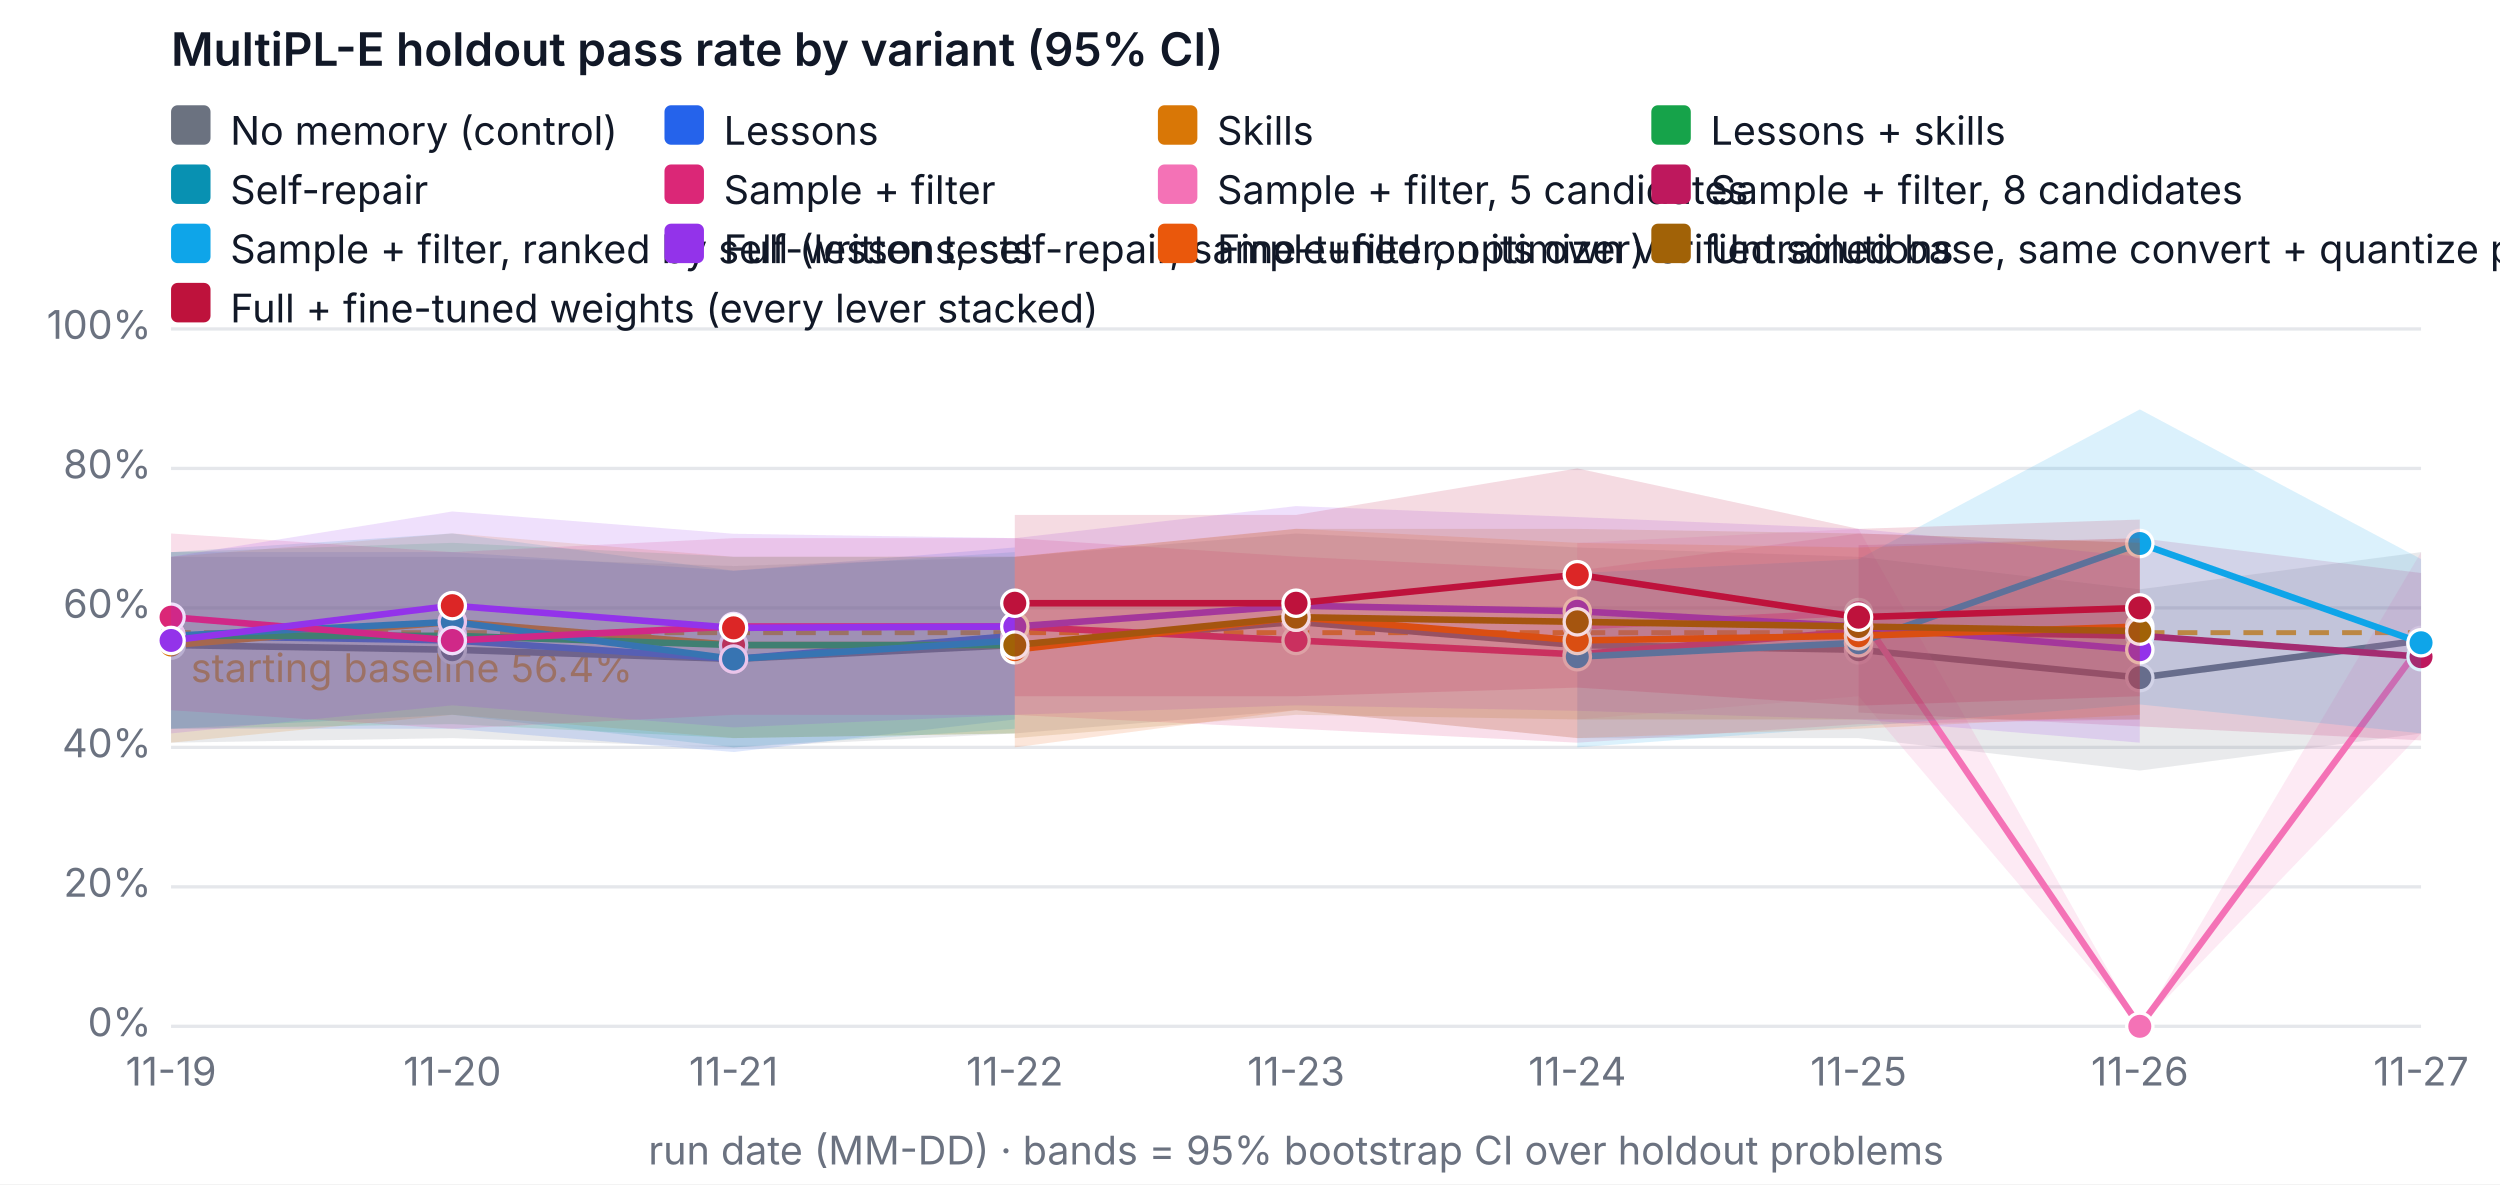
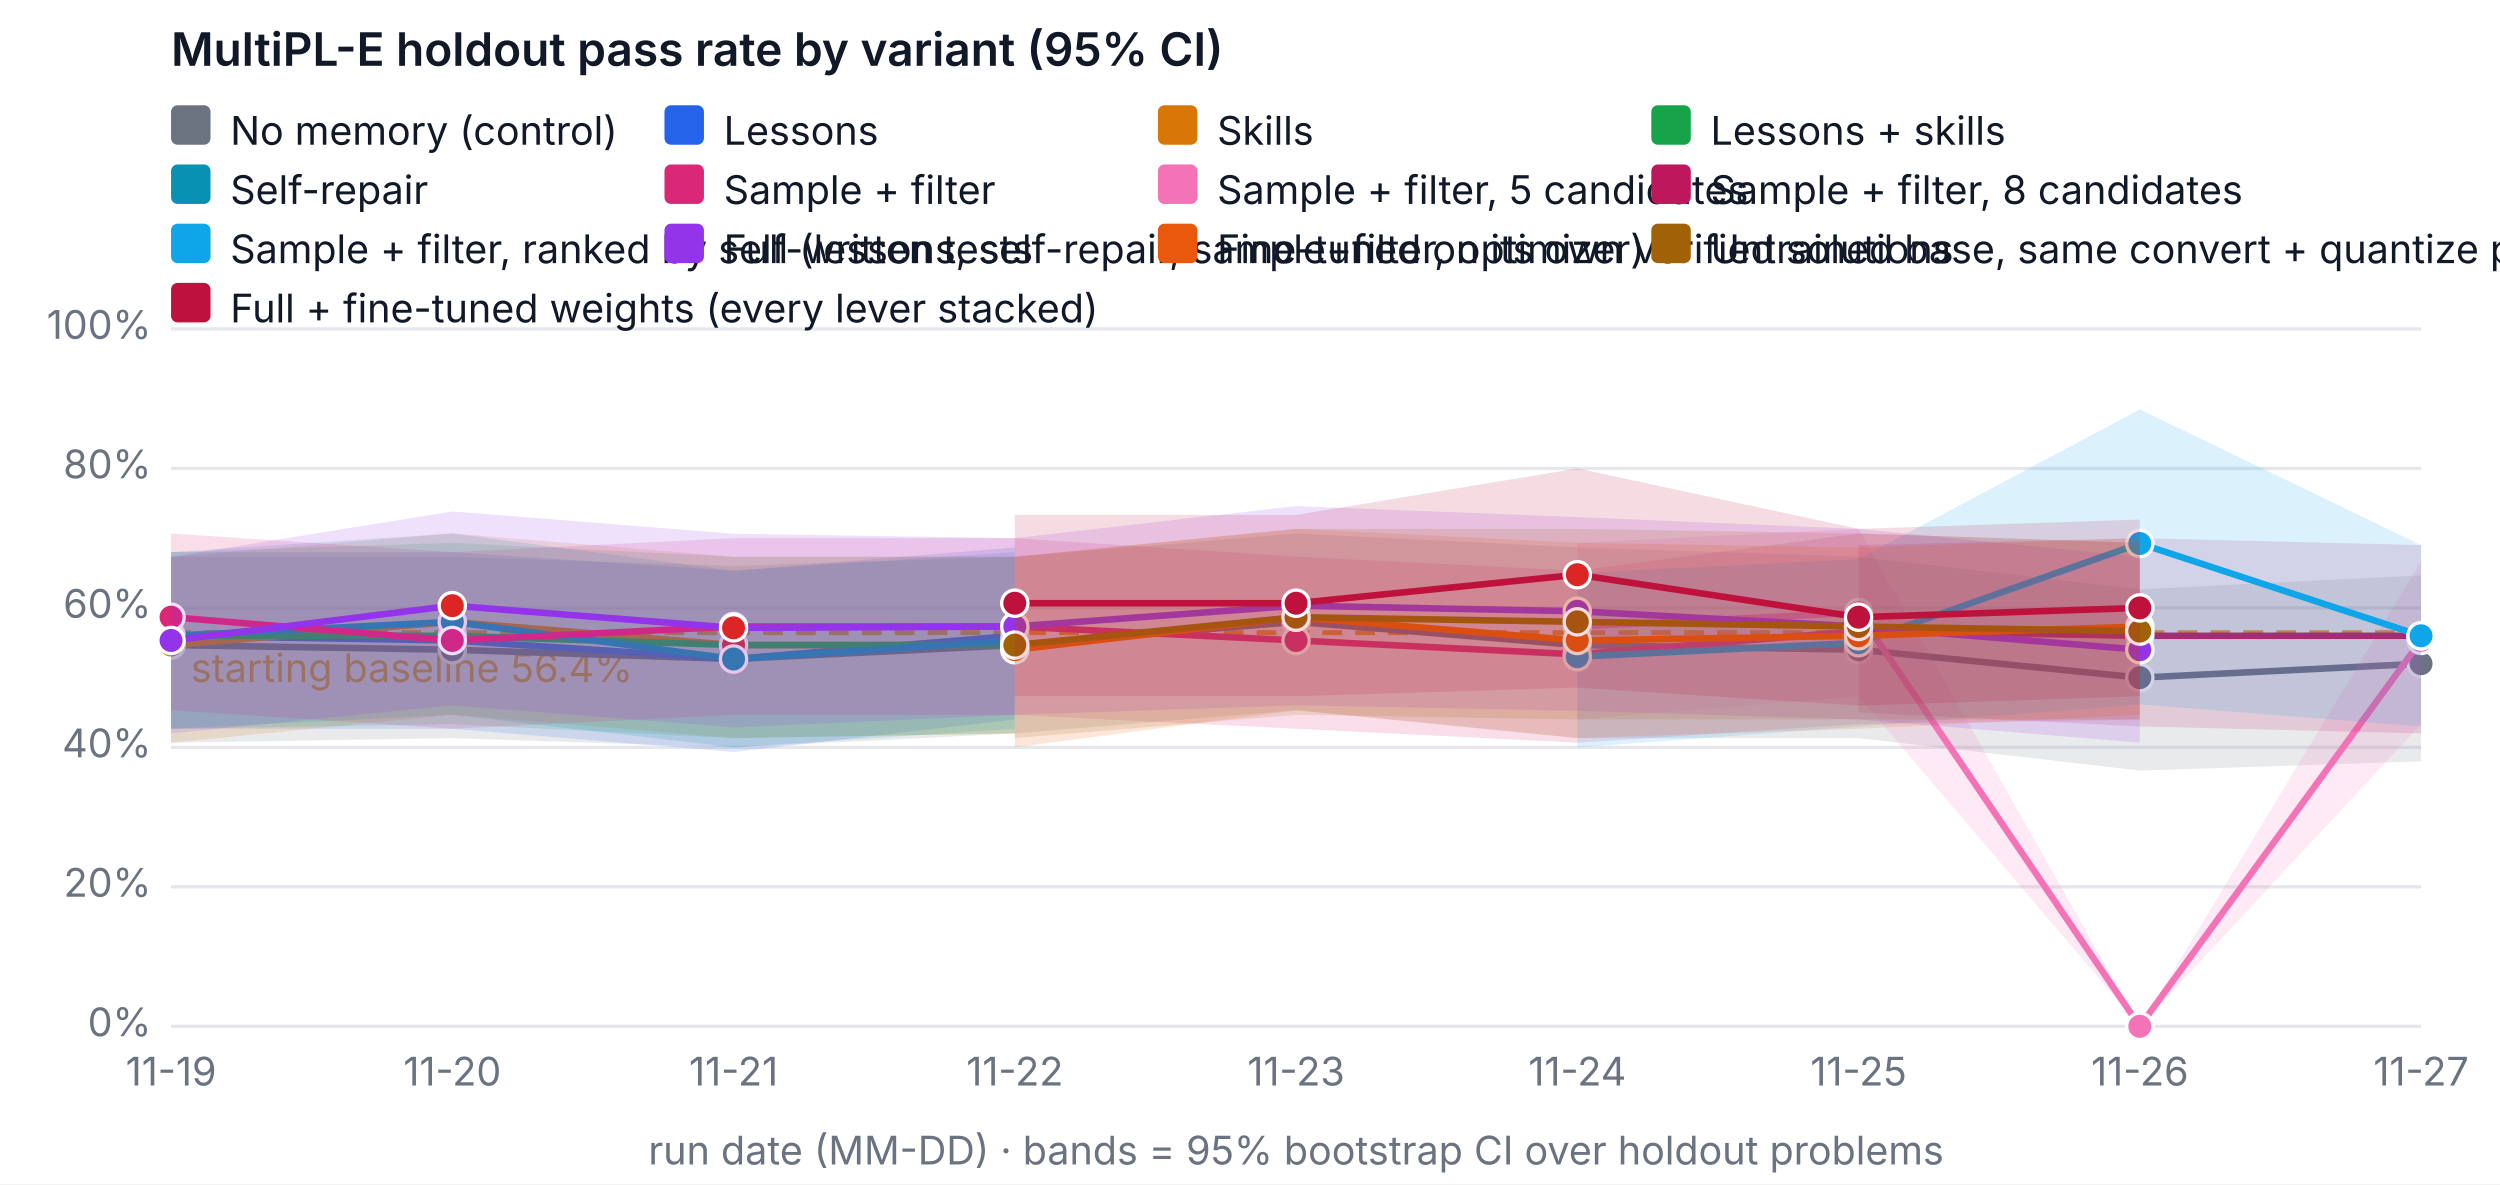
<svg xmlns="http://www.w3.org/2000/svg" width="760" height="360" viewBox="0 0 760 360" font-family="system-ui, -apple-system, Segoe UI, sans-serif" font-size="12" role="img" aria-label="MultiPL-E holdout pass rate by variant (95% CI)">
  <rect width="760" height="360" fill="#ffffff" />
  <text x="52" y="20" fill="#111827" font-size="14" font-weight="600">MultiPL-E holdout pass rate by variant (95% CI)</text>
  <line x1="52" x2="736" y1="312" y2="312" stroke="#e5e7eb" />
  <text x="46" y="315" text-anchor="end" fill="#6b7280">0%</text>
  <line x1="52" x2="736" y1="269.6" y2="269.6" stroke="#e5e7eb" />
  <text x="46" y="272.6" text-anchor="end" fill="#6b7280">20%</text>
  <line x1="52" x2="736" y1="227.2" y2="227.2" stroke="#e5e7eb" />
  <text x="46" y="230.2" text-anchor="end" fill="#6b7280">40%</text>
  <line x1="52" x2="736" y1="184.8" y2="184.8" stroke="#e5e7eb" />
  <text x="46" y="187.8" text-anchor="end" fill="#6b7280">60%</text>
  <line x1="52" x2="736" y1="142.4" y2="142.4" stroke="#e5e7eb" />
  <text x="46" y="145.4" text-anchor="end" fill="#6b7280">80%</text>
  <line x1="52" x2="736" y1="100" y2="100" stroke="#e5e7eb" />
  <text x="46" y="103" text-anchor="end" fill="#6b7280">100%</text>
  <text x="52" y="330" text-anchor="middle" fill="#6b7280">11-19</text>
  <text x="137.5" y="330" text-anchor="middle" fill="#6b7280">11-20</text>
  <text x="223" y="330" text-anchor="middle" fill="#6b7280">11-21</text>
  <text x="308.5" y="330" text-anchor="middle" fill="#6b7280">11-22</text>
  <text x="394" y="330" text-anchor="middle" fill="#6b7280">11-23</text>
  <text x="479.5" y="330" text-anchor="middle" fill="#6b7280">11-24</text>
  <text x="565" y="330" text-anchor="middle" fill="#6b7280">11-25</text>
  <text x="650.5" y="330" text-anchor="middle" fill="#6b7280">11-26</text>
  <text x="736" y="330" text-anchor="middle" fill="#6b7280">11-27</text>
  <text x="394" y="354" text-anchor="middle" fill="#6b7280">run date (MM-DD) · bands = 95% bootstrap CI over holdout problems</text>
  <line x1="52" x2="736" y1="192.327" y2="192.327" stroke="#f59e0b" stroke-dasharray="6 4" stroke-width="1.5" />
  <text x="58" y="207.327" fill="#f59e0b">starting baseline 56.4%</text>
-   <polygon class="band" data-variant="baseline" points="52,169.26 137.5,169.26 223,172.08 308.5,169.26 394,162.18 479.5,166.42 565,169.26 650.5,179.14 736,167.84 736,222.96 650.5,234.26 565,224.38 479.5,224.38 394,215.9 308.5,222.96 223,227.242 137.5,224.38 52,225.78" fill="#6b7280" fill-opacity="0.15" stroke="none" />
-   <polyline data-variant="baseline" fill="none" stroke="#6b7280" stroke-width="2" points="52,196.1 137.5,197.52 223,200.34 308.5,196.1 394,189.04 479.5,196.1 565,197.52 650.5,206 736,194.7" />
+   <polygon class="band" data-variant="baseline" points="52,169.26 137.5,169.26 223,172.08 308.5,169.26 394,162.18 479.5,166.42 565,169.26 650.5,179.14 736,174.9 736,231.44 650.5,234.26 565,224.38 479.5,224.38 394,215.9 308.5,222.96 223,227.242 137.5,224.38 52,225.78" fill="#6b7280" fill-opacity="0.15" stroke="none" />
+   <polyline data-variant="baseline" fill="none" stroke="#6b7280" stroke-width="2" points="52,196.1 137.5,197.52 223,200.34 308.5,196.1 394,189.04 479.5,196.1 565,197.52 650.5,206 736,201.76" />
  <circle cx="52" cy="196.1" r="4" fill="#6b7280" stroke="#ffffff" />
  <circle cx="137.5" cy="197.52" r="4" fill="#6b7280" stroke="#ffffff" />
  <circle cx="223" cy="200.34" r="4" fill="#6b7280" stroke="#ffffff" />
  <circle cx="308.5" cy="196.1" r="4" fill="#6b7280" stroke="#ffffff" />
  <circle cx="394" cy="189.04" r="4" fill="#6b7280" stroke="#ffffff" />
  <circle cx="479.5" cy="196.1" r="4" fill="#6b7280" stroke="#ffffff" />
  <circle cx="565" cy="197.52" r="4" fill="#6b7280" stroke="#ffffff" />
  <circle cx="650.5" cy="206" r="4" fill="#6b7280" stroke="#ffffff" />
-   <circle cx="736" cy="194.7" r="4" fill="#6b7280" stroke="#ffffff" />
+   <circle cx="736" cy="201.76" r="4" fill="#6b7280" stroke="#ffffff" />
  <polygon class="band" data-variant="lessons" points="52,167.84 137.5,167.84 223,173.5 308.5,166.42 308.5,218.72 223,228.62 137.5,221.54 52,221.54" fill="#2563eb" fill-opacity="0.15" stroke="none" />
  <polyline data-variant="lessons" fill="none" stroke="#2563eb" stroke-width="2" points="52,193.28 137.5,194.7 223,200.34 308.5,193.28" />
  <circle cx="52" cy="193.28" r="4" fill="#2563eb" stroke="#ffffff" />
  <circle cx="137.5" cy="194.7" r="4" fill="#dc2626" stroke="#ffffff" />
  <circle cx="223" cy="200.34" r="4" fill="#2563eb" stroke="#ffffff" />
  <circle cx="308.5" cy="193.28" r="4" fill="#dc2626" stroke="#ffffff" />
  <polygon class="band" data-variant="skills" points="52,169.26 137.5,162.158 223,169.26 308.5,169.218 308.5,222.96 223,224.38 137.5,217.3 52,225.78" fill="#d97706" fill-opacity="0.15" stroke="none" />
  <polyline data-variant="skills" fill="none" stroke="#d97706" stroke-width="2" points="52,196.1 137.5,189.04 223,196.1 308.5,196.1" />
  <circle cx="52" cy="196.1" r="4" fill="#d97706" stroke="#ffffff" />
  <circle cx="137.5" cy="189.04" r="4" fill="#dc2626" stroke="#ffffff" />
  <circle cx="223" cy="196.1" r="4" fill="#dc2626" stroke="#ffffff" />
  <circle cx="308.5" cy="196.1" r="4" fill="#dc2626" stroke="#ffffff" />
  <polygon class="band" data-variant="lessons-skills" points="52,167.84 137.5,165.02 223,169.26 308.5,169.26 308.5,222.96 223,224.38 137.5,220.14 52,221.54" fill="#16a34a" fill-opacity="0.15" stroke="none" />
  <polyline data-variant="lessons-skills" fill="none" stroke="#16a34a" stroke-width="2" points="52,193.28 137.5,193.28 223,196.1 308.5,196.1" />
  <circle cx="52" cy="193.28" r="4" fill="#16a34a" stroke="#ffffff" />
  <circle cx="137.5" cy="193.28" r="4" fill="#dc2626" stroke="#ffffff" />
  <circle cx="223" cy="196.1" r="4" fill="#dc2626" stroke="#ffffff" />
  <circle cx="308.5" cy="196.1" r="4" fill="#dc2626" stroke="#ffffff" />
  <polygon class="band" data-variant="self-repair" points="52,167.84 137.5,162.158 223,173.5 308.5,167.84 308.5,221.54 223,227.2 137.5,217.3 52,221.54" fill="#0891b2" fill-opacity="0.15" stroke="none" />
  <polyline data-variant="self-repair" fill="none" stroke="#0891b2" stroke-width="2" points="52,193.28 137.5,189.04 223,200.34 308.5,194.7" />
  <circle cx="52" cy="193.28" r="4" fill="#0891b2" stroke="#ffffff" />
  <circle cx="137.5" cy="189.04" r="4" fill="#0891b2" stroke="#ffffff" />
  <circle cx="223" cy="200.34" r="4" fill="#0891b2" stroke="#ffffff" />
  <circle cx="308.5" cy="194.7" r="4" fill="#0891b2" stroke="#ffffff" />
  <polygon class="band" data-variant="sample-filter" points="52,162.18 137.5,167.84 223,163.6 308.5,163.6 394,169.218 479.5,173.5 565,162.18 650.5,165.02 650.5,218.72 565,220.14 479.5,225.78 394,221.54 308.5,217.342 223,217.3 137.5,221.54 52,215.9" fill="#db2777" fill-opacity="0.15" stroke="none" />
  <polyline data-variant="sample-filter" fill="none" stroke="#db2777" stroke-width="2" points="52,187.62 137.5,194.7 223,190.46 308.5,190.46 394,194.7 479.5,198.94 565,191.86 650.5,193.28" />
  <circle cx="52" cy="187.62" r="4" fill="#db2777" stroke="#ffffff" />
  <circle cx="137.5" cy="194.7" r="4" fill="#db2777" stroke="#ffffff" />
  <circle cx="223" cy="190.46" r="4" fill="#db2777" stroke="#ffffff" />
  <circle cx="308.5" cy="190.46" r="4" fill="#db2777" stroke="#ffffff" />
  <circle cx="394" cy="194.7" r="4" fill="#db2777" stroke="#ffffff" />
  <circle cx="479.5" cy="198.94" r="4" fill="#db2777" stroke="#ffffff" />
  <circle cx="565" cy="191.86" r="4" fill="#db2777" stroke="#ffffff" />
  <circle cx="650.5" cy="193.28" r="4" fill="#db2777" stroke="#ffffff" />
-   <polygon class="band" data-variant="sample-filter-5" points="479.5,165.02 565,160.78 650.5,312 736,167.84 736,222.96 650.5,312 565,211.66 479.5,218.72" fill="#f472b6" fill-opacity="0.15" stroke="none" />
-   <polyline data-variant="sample-filter-5" fill="none" stroke="#f472b6" stroke-width="2" points="479.5,190.46 565,186.22 650.5,312 736,196.1" />
+   <polygon class="band" data-variant="sample-filter-5" points="479.5,165.02 565,160.78 650.5,312 736,170.638 736,220.14 650.5,312 565,211.66 479.5,218.72" fill="#f472b6" fill-opacity="0.15" stroke="none" />
+   <polyline data-variant="sample-filter-5" fill="none" stroke="#f472b6" stroke-width="2" points="479.5,190.46 565,186.22 650.5,312 736,194.7" />
  <circle cx="479.5" cy="190.46" r="4" fill="#f472b6" stroke="#ffffff" />
  <circle cx="565" cy="186.22" r="4" fill="#f472b6" stroke="#ffffff" />
  <circle cx="650.5" cy="312" r="4" fill="#f472b6" stroke="#ffffff" />
-   <circle cx="736" cy="196.1" r="4" fill="#f472b6" stroke="#ffffff" />
-   <polygon class="band" data-variant="sample-filter-8" points="565,165.72 650.5,163.6 736,174.2 736,225.08 650.5,220.84 565,216.6" fill="#be185d" fill-opacity="0.15" stroke="none" />
-   <polyline data-variant="sample-filter-8" fill="none" stroke="#be185d" stroke-width="2" points="565,191.16 650.5,193.28 736,199.64" />
+   <circle cx="736" cy="194.7" r="4" fill="#f472b6" stroke="#ffffff" />
+   <polygon class="band" data-variant="sample-filter-8" points="565,165.72 650.5,163.6 736,165.72 736,222.96 650.5,220.84 565,216.6" fill="#be185d" fill-opacity="0.15" stroke="none" />
+   <polyline data-variant="sample-filter-8" fill="none" stroke="#be185d" stroke-width="2" points="565,191.16 650.5,193.28 736,193.28" />
  <circle cx="565" cy="191.16" r="4" fill="#be185d" stroke="#ffffff" />
  <circle cx="650.5" cy="193.28" r="4" fill="#be185d" stroke="#ffffff" />
-   <circle cx="736" cy="199.64" r="4" fill="#be185d" stroke="#ffffff" />
-   <polygon class="band" data-variant="sample-filter-tests" points="479.5,174.2 565,169.96 650.5,124.465 736,169.96 736,222.96 650.5,214.162 565,220.84 479.5,227.2" fill="#0ea5e9" fill-opacity="0.15" stroke="none" />
-   <polyline data-variant="sample-filter-tests" fill="none" stroke="#0ea5e9" stroke-width="2" points="479.5,199.64 565,195.4 650.5,165.232 736,195.4" />
+   <circle cx="736" cy="193.28" r="4" fill="#be185d" stroke="#ffffff" />
+   <polygon class="band" data-variant="sample-filter-tests" points="479.5,174.2 565,169.96 650.5,124.465 736,165.72 736,220.84 650.5,214.162 565,220.84 479.5,227.2" fill="#0ea5e9" fill-opacity="0.15" stroke="none" />
+   <polyline data-variant="sample-filter-tests" fill="none" stroke="#0ea5e9" stroke-width="2" points="479.5,199.64 565,195.4 650.5,165.232 736,193.28" />
  <circle cx="479.5" cy="199.64" r="4" fill="#0ea5e9" stroke="#ffffff" />
  <circle cx="565" cy="195.4" r="4" fill="#0ea5e9" stroke="#ffffff" />
  <circle cx="650.5" cy="165.232" r="4" fill="#0ea5e9" stroke="#ffffff" />
-   <circle cx="736" cy="195.4" r="4" fill="#0ea5e9" stroke="#ffffff" />
+   <circle cx="736" cy="193.28" r="4" fill="#0ea5e9" stroke="#ffffff" />
  <polygon class="band" data-variant="full" points="52,169.26 137.5,155.48 223,162.264 308.5,163.6 394,153.848 479.5,157.198 565,160.78 650.5,169.26 650.5,225.78 565,218.72 479.5,216.091 394,214.416 308.5,217.3 223,221.137 137.5,214.416 52,222.96" fill="#9333ea" fill-opacity="0.15" stroke="none" />
  <polyline data-variant="full" fill="none" stroke="#9333ea" stroke-width="2" points="52,194.7 137.5,184.122 223,190.863 308.5,190.46 394,184.122 479.5,185.818 565,190.46 650.5,197.52" />
  <circle cx="52" cy="194.7" r="4" fill="#9333ea" stroke="#ffffff" />
  <circle cx="137.5" cy="184.122" r="4" fill="#dc2626" stroke="#ffffff" />
  <circle cx="223" cy="190.863" r="4" fill="#dc2626" stroke="#ffffff" />
  <circle cx="308.5" cy="190.46" r="4" fill="#9333ea" stroke="#ffffff" />
  <circle cx="394" cy="184.122" r="4" fill="#9333ea" stroke="#ffffff" />
  <circle cx="479.5" cy="185.818" r="4" fill="#9333ea" stroke="#ffffff" />
  <circle cx="565" cy="190.46" r="4" fill="#9333ea" stroke="#ffffff" />
  <circle cx="650.5" cy="197.52" r="4" fill="#9333ea" stroke="#ffffff" />
  <polygon class="band" data-variant="finetune" points="308.5,169.26 394,160.738 479.5,165.02 565,166.42 650.5,163.6 650.5,217.3 565,221.54 479.5,224.38 394,215.9 308.5,227.2" fill="#ea580c" fill-opacity="0.15" stroke="none" />
  <polyline data-variant="finetune" fill="none" stroke="#ea580c" stroke-width="2" points="308.5,197.52 394,187.62 479.5,194.7 565,193.28 650.5,190.46" />
  <circle cx="308.5" cy="197.52" r="4" fill="#ea580c" stroke="#ffffff" />
  <circle cx="394" cy="187.62" r="4" fill="#ea580c" stroke="#ffffff" />
  <circle cx="479.5" cy="194.7" r="4" fill="#ea580c" stroke="#ffffff" />
  <circle cx="565" cy="193.28" r="4" fill="#ea580c" stroke="#ffffff" />
  <circle cx="650.5" cy="190.46" r="4" fill="#ea580c" stroke="#ffffff" />
  <polygon class="band" data-variant="finetune-base" points="308.5,169.26 394,160.78 479.5,160.78 565,162.18 650.5,165.02 650.5,218.72 565,218.72 479.5,218.72 394,217.3 308.5,224.38" fill="#a16207" fill-opacity="0.15" stroke="none" />
  <polyline data-variant="finetune-base" fill="none" stroke="#a16207" stroke-width="2" points="308.5,196.1 394,187.62 479.5,189.04 565,190.46 650.5,191.86" />
  <circle cx="308.5" cy="196.1" r="4" fill="#a16207" stroke="#ffffff" />
  <circle cx="394" cy="187.62" r="4" fill="#a16207" stroke="#ffffff" />
  <circle cx="479.5" cy="189.04" r="4" fill="#a16207" stroke="#ffffff" />
  <circle cx="565" cy="190.46" r="4" fill="#a16207" stroke="#ffffff" />
  <circle cx="650.5" cy="191.86" r="4" fill="#a16207" stroke="#ffffff" />
  <polygon class="band" data-variant="full-finetuned" points="308.5,156.54 394,156.54 479.5,142.4 565,160.78 650.5,157.94 650.5,211.66 565,214.522 479.5,209.032 394,211.66 308.5,211.66" fill="#be123c" fill-opacity="0.15" stroke="none" />
  <polyline data-variant="full-finetuned" fill="none" stroke="#be123c" stroke-width="2" points="308.5,183.38 394,183.38 479.5,174.709 565,187.62 650.5,184.8" />
  <circle cx="308.5" cy="183.38" r="4" fill="#be123c" stroke="#ffffff" />
  <circle cx="394" cy="183.38" r="4" fill="#be123c" stroke="#ffffff" />
  <circle cx="479.5" cy="174.709" r="4" fill="#dc2626" stroke="#ffffff" />
  <circle cx="565" cy="187.62" r="4" fill="#be123c" stroke="#ffffff" />
  <circle cx="650.5" cy="184.8" r="4" fill="#be123c" stroke="#ffffff" />
  <rect x="52" y="32" width="12" height="12" rx="2" fill="#6b7280" />
  <text x="70" y="44" fill="#111827">No memory (control)</text>
  <rect x="202" y="32" width="12" height="12" rx="2" fill="#2563eb" />
  <text x="220" y="44" fill="#111827">Lessons</text>
  <rect x="352" y="32" width="12" height="12" rx="2" fill="#d97706" />
  <text x="370" y="44" fill="#111827">Skills</text>
  <rect x="502" y="32" width="12" height="12" rx="2" fill="#16a34a" />
  <text x="520" y="44" fill="#111827">Lessons + skills</text>
  <rect x="52" y="50" width="12" height="12" rx="2" fill="#0891b2" />
  <text x="70" y="62" fill="#111827">Self-repair</text>
  <rect x="202" y="50" width="12" height="12" rx="2" fill="#db2777" />
  <text x="220" y="62" fill="#111827">Sample + filter</text>
  <rect x="352" y="50" width="12" height="12" rx="2" fill="#f472b6" />
  <text x="370" y="62" fill="#111827">Sample + filter, 5 candidates</text>
  <rect x="502" y="50" width="12" height="12" rx="2" fill="#be185d" />
  <text x="520" y="62" fill="#111827">Sample + filter, 8 candidates</text>
  <rect x="52" y="68" width="12" height="12" rx="2" fill="#0ea5e9" />
  <text x="70" y="80" fill="#111827">Sample + filter, ranked by self-written tests</text>
  <rect x="202" y="68" width="12" height="12" rx="2" fill="#9333ea" />
  <text x="220" y="80" fill="#111827">Full (lessons, self-repair, sample+filter, optimizer)</text>
  <rect x="352" y="68" width="12" height="12" rx="2" fill="#ea580c" />
  <text x="370" y="80" fill="#111827">Fine-tuned on its own verified solutions</text>
  <rect x="502" y="68" width="12" height="12" rx="2" fill="#a16207" />
  <text x="520" y="80" fill="#111827">Untrained base, same convert + quantize pipeline (fine-tuning's reference)</text>
  <rect x="52" y="86" width="12" height="12" rx="2" fill="#be123c" />
  <text x="70" y="98" fill="#111827">Full + fine-tuned weights (every lever stacked)</text>
</svg>
